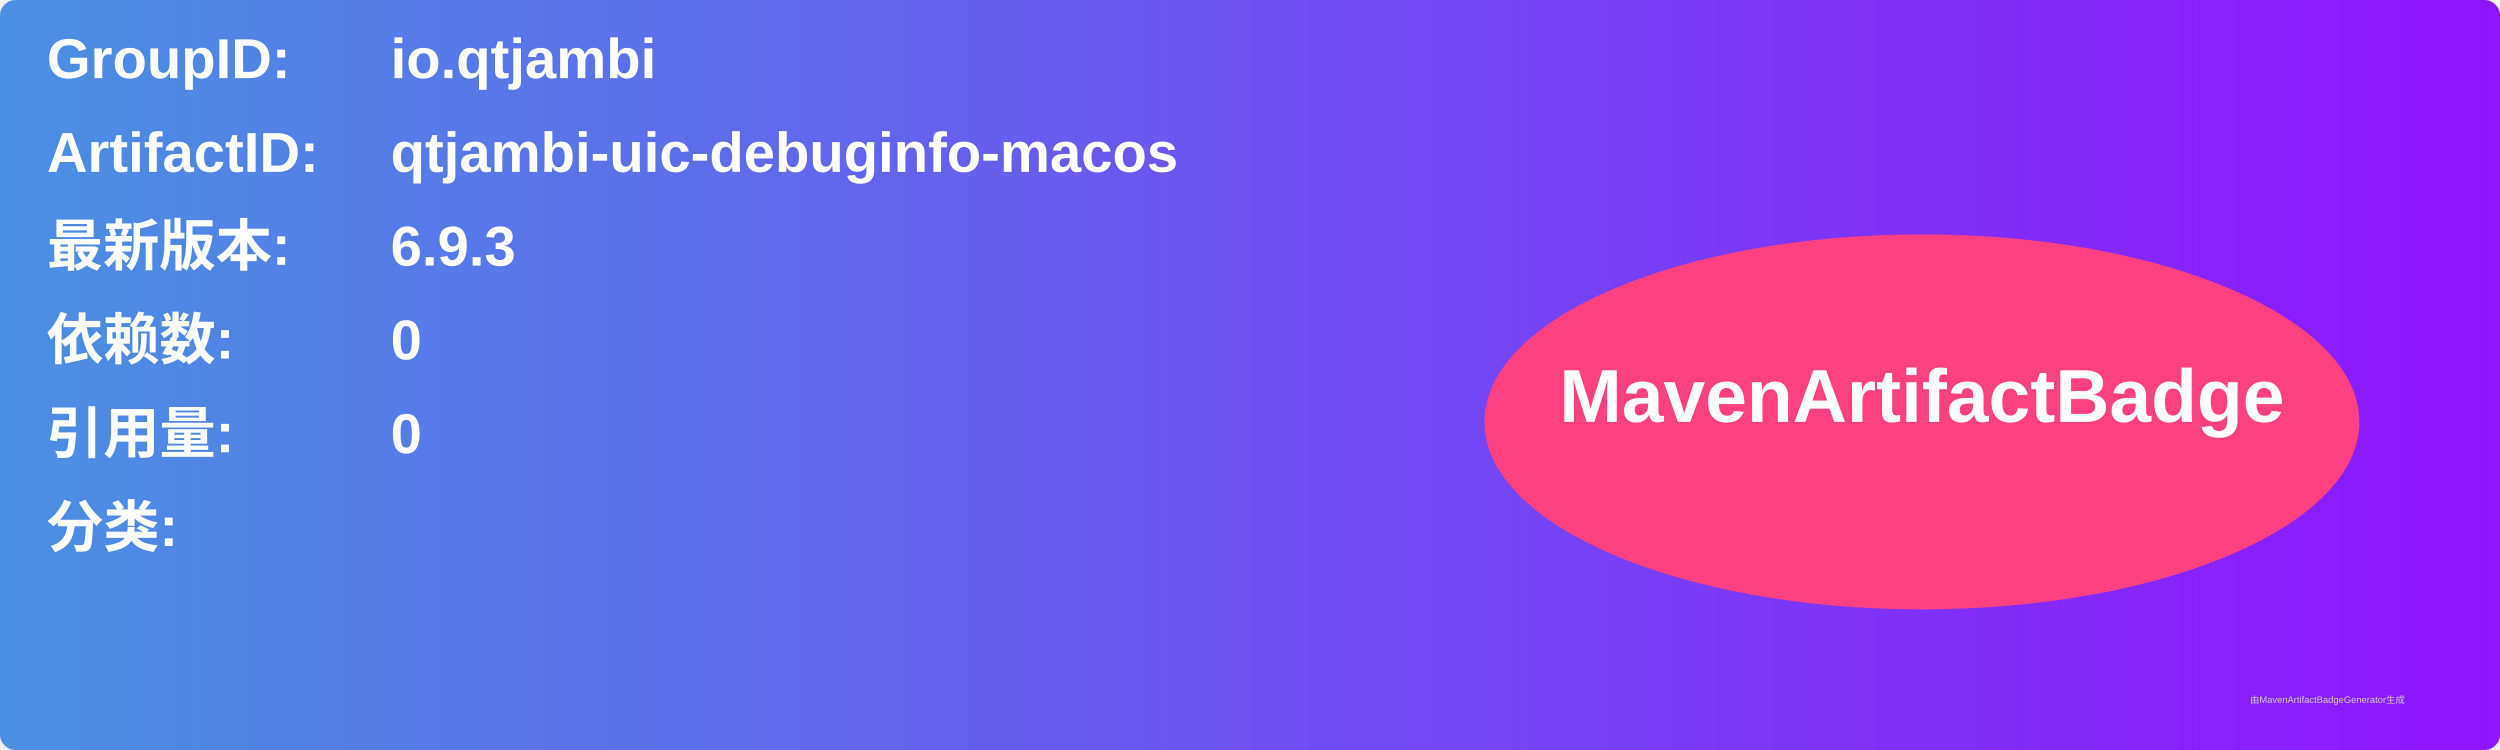
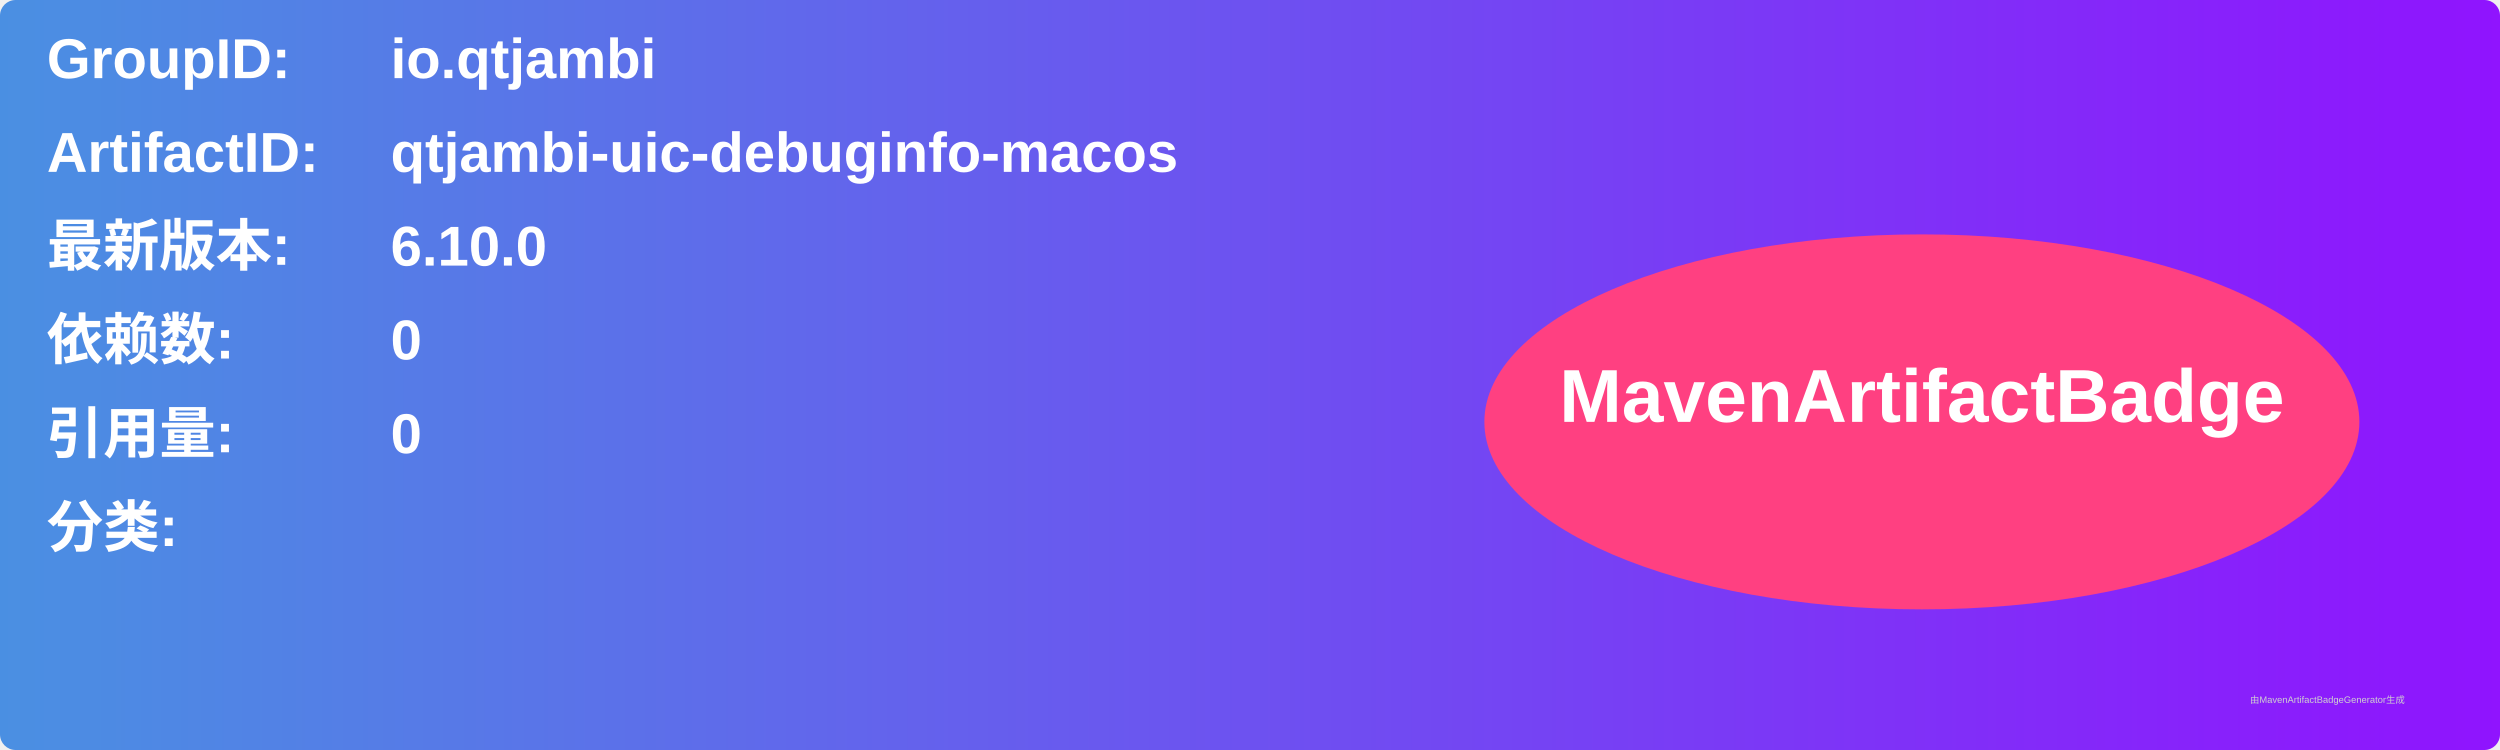
<svg xmlns="http://www.w3.org/2000/svg" width="800" height="240" viewBox="0 0 800 240">
  <linearGradient id="grad" x1="0%" y1="0%" x2="100%" y2="0%">
    <stop offset="0%" stop-color="#4a90e2" />
    <stop offset="100%" stop-color="#9013fe" />
  </linearGradient>
  <rect width="100%" height="100%" rx="5" ry="5" fill="url(#grad)" />
  <g transform="translate(15, 15)">
    <text x="0" y="10" font-family="Arial" font-size="18" fill="white" font-weight="bold" width="260">GroupID:</text>
    <text x="110" y="10" font-family="Arial" font-size="18" fill="white" font-weight="bold" width="460">io.qtjambi</text>
    <text x="0" y="40" font-family="Arial" font-size="18" fill="white" font-weight="bold" width="260">ArtifactID:</text>
    <text x="110" y="40" font-family="Arial" font-size="18" fill="white" font-weight="bold" width="460">qtjambi-uic-debuginfo-macos</text>
    <text x="0" y="70" font-family="Arial" font-size="18" fill="white" font-weight="bold">最新版本:</text>
    <text x="110" y="70" font-family="Arial" font-size="18" fill="white" font-weight="bold">
-       <tspan font-weight="bold">6.9.3</tspan>
+       <tspan font-weight="bold">6.10.0</tspan>
    </text>
    <text x="0" y="100" font-family="Arial" font-size="18" fill="white" font-weight="bold">依赖数: </text>
    <text x="110" y="100" font-family="Arial" font-size="18" fill="white">
      <tspan font-weight="bold">0</tspan>
    </text>
    <text x="0" y="130" font-family="Arial" font-size="18" fill="white" font-weight="bold">引用量: </text>
    <text x="110" y="130" font-family="Arial" font-size="18" fill="white">
      <tspan font-weight="bold">0</tspan>
    </text>
    <text x="0" y="160" font-family="Arial" font-size="18" fill="white" font-weight="bold">分类:</text>
    <text x="10" y="190" font-family="Arial" font-size="10" fill="white">
      <tspan font-weight="bold" />
    </text>
    <ellipse cx="600" cy="120" rx="140" ry="60" fill="#ff4081" />
    <text x="600" y="120" text-anchor="middle" font-family="Arial" font-size="24" fill="white" font-weight="bold">MavenArtifactBadge</text>
  </g>
  <text x="720" y="225" font-family="Arial" font-size="3" fill="#d0d0d0">由MavenArtifactBadgeGenerator生成</text>
</svg>
